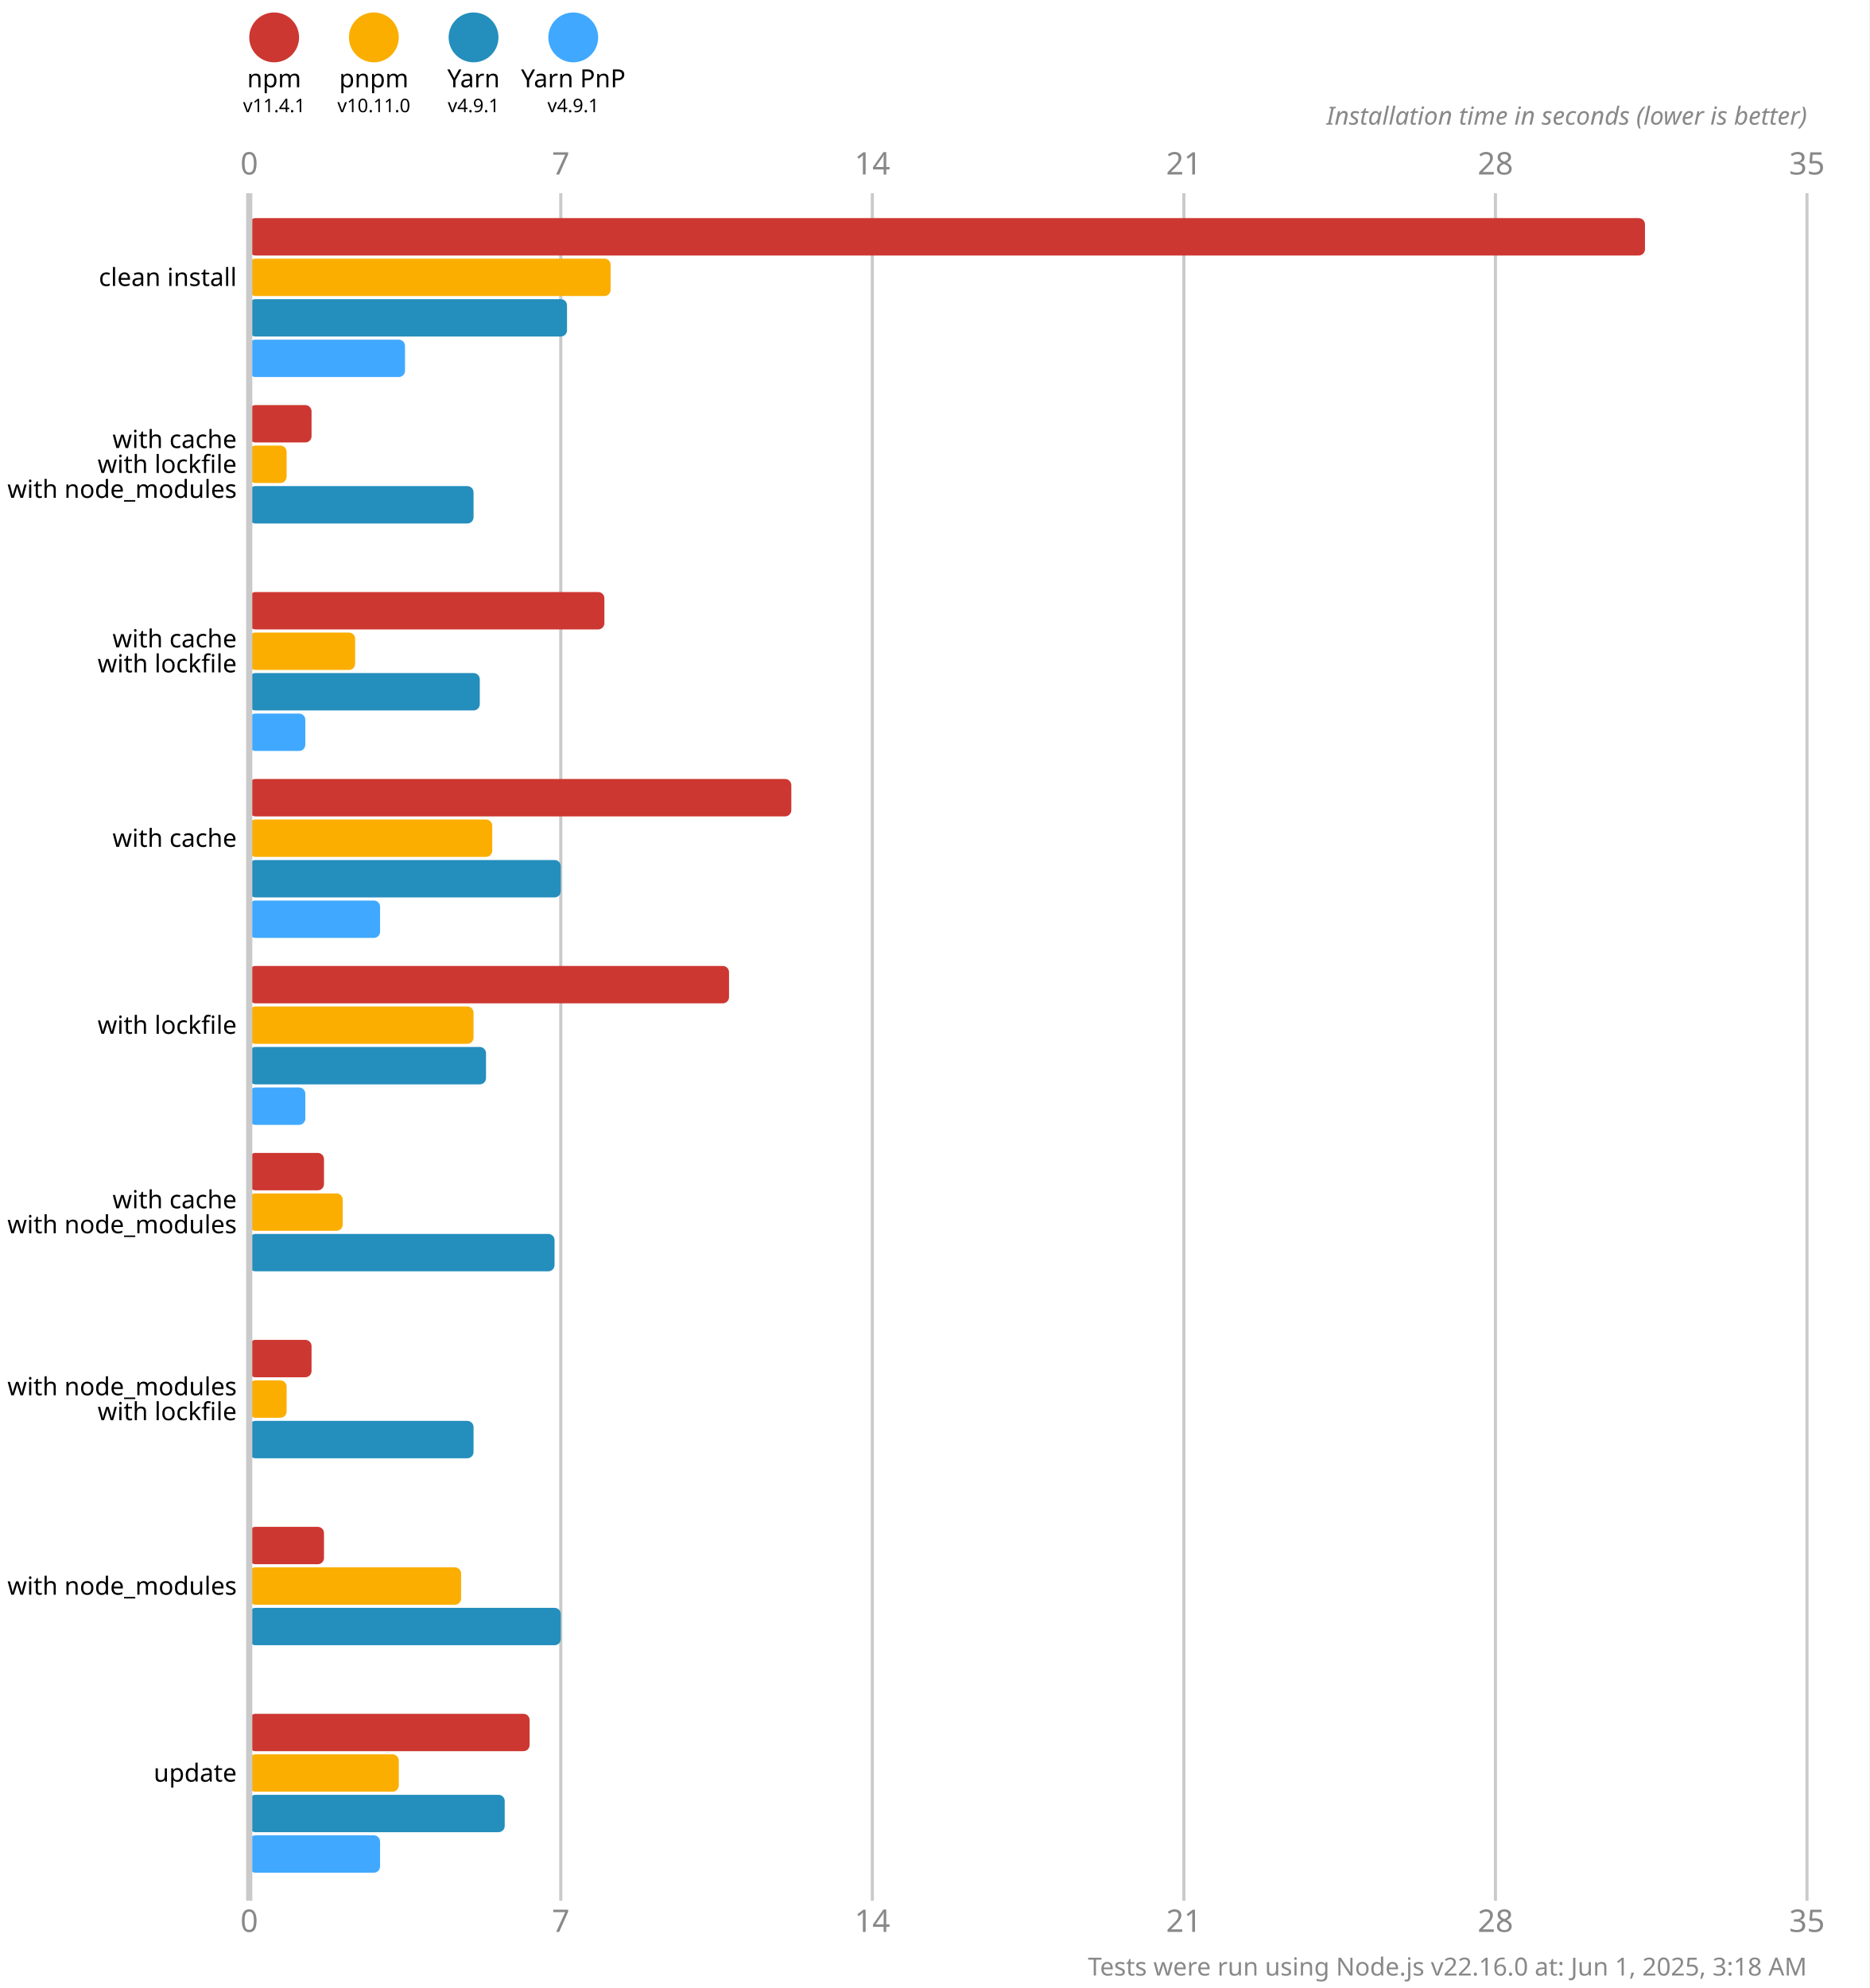
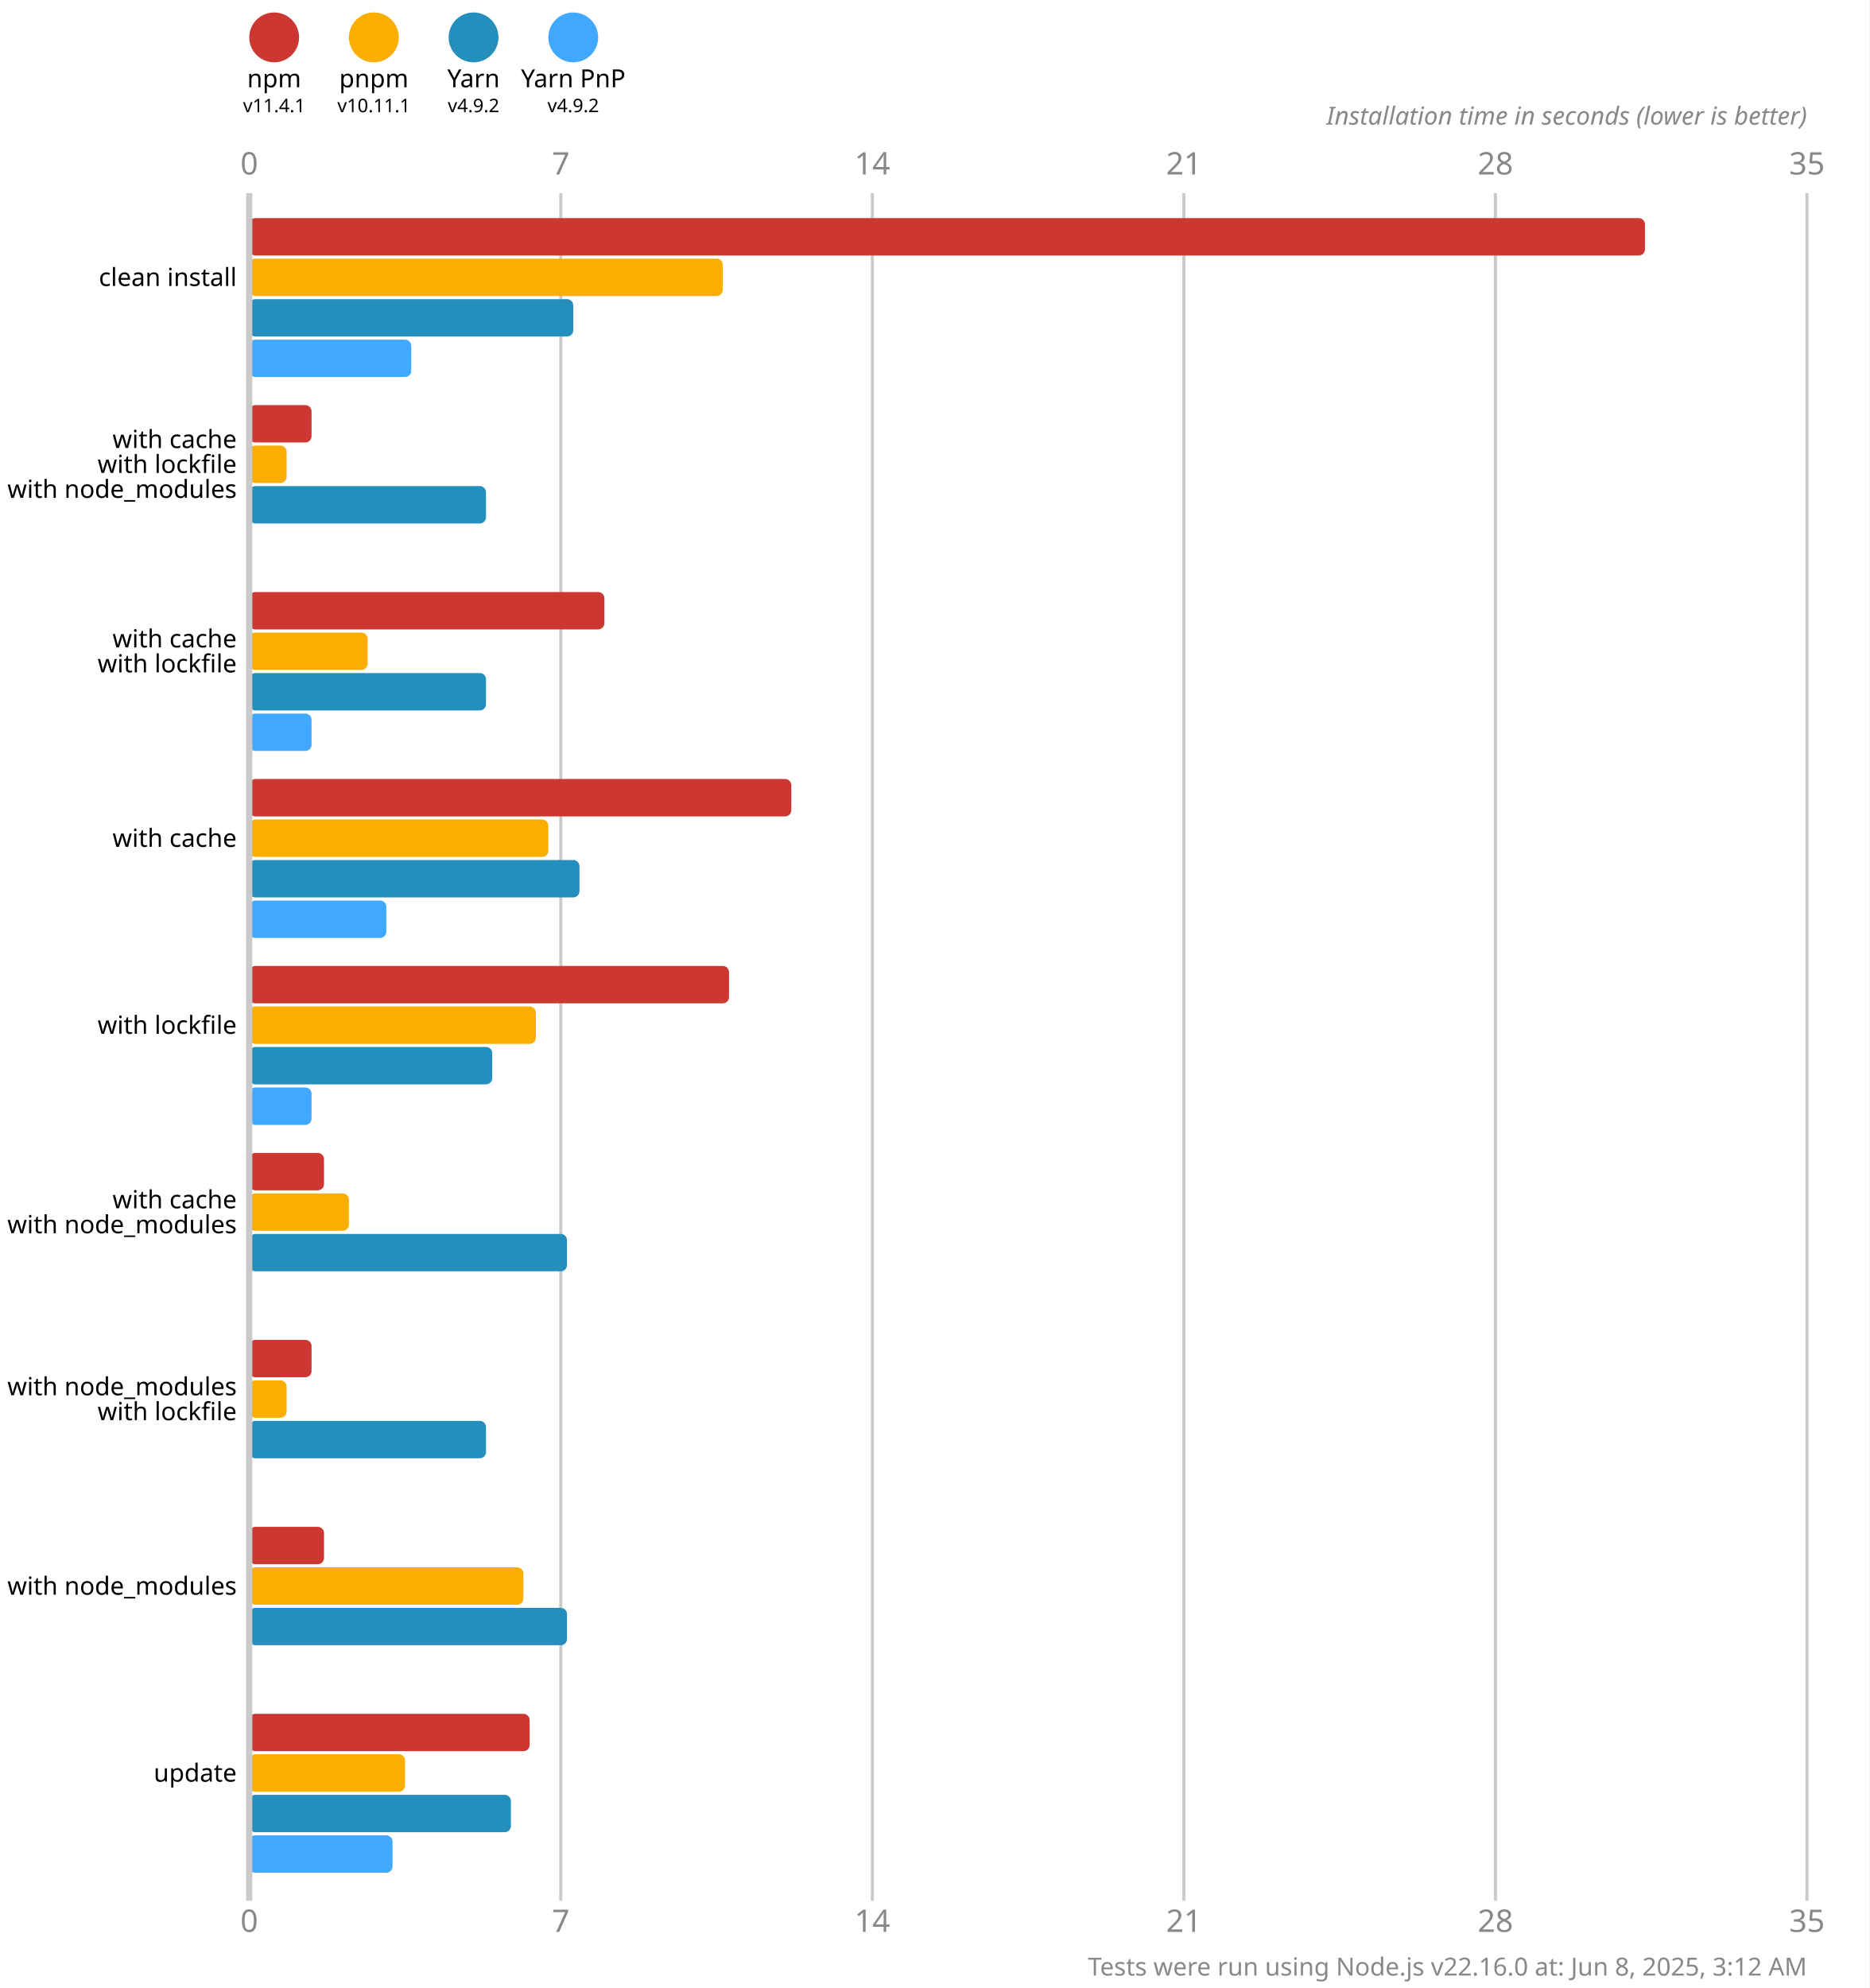
<svg xmlns="http://www.w3.org/2000/svg" version="1.1" viewBox="0 0 300 319">
  <style>
    .font { font-family: sans-serif; }
    .s3 { font-size: 3px; }
    .s4 { font-size: 4px; }
    .s5 { font-size: 5px; }
    .line { stroke: #cacaca; }
    .width { stroke-width: 0.5; }
    .text { fill: #888; }
  </style>
  <rect x="0" y="0" width="300" height="319" fill="#fff" />
  <circle cx="44" cy="6" r="4" fill="#cd3731" />
  <text x="44" y="14" class="font s4" text-anchor="middle">npm</text>
  <text x="44" y="18" class="font s3" text-anchor="middle">v11.4.1</text>
  <circle cx="60" cy="6" r="4" fill="#fbae00" />
  <text x="60" y="14" class="font s4" text-anchor="middle">pnpm</text>
-   <text x="60" y="18" class="font s3" text-anchor="middle">v10.11.0</text>
+   <text x="60" y="18" class="font s3" text-anchor="middle">v10.11.1</text>
  <circle cx="76" cy="6" r="4" fill="#248ebd" />
  <text x="76" y="14" class="font s4" text-anchor="middle">Yarn</text>
-   <text x="76" y="18" class="font s3" text-anchor="middle">v4.9.1</text>
+   <text x="76" y="18" class="font s3" text-anchor="middle">v4.9.2</text>
  <circle cx="92" cy="6" r="4" fill="#40a9ff" />
  <text x="92" y="14" class="font s4" text-anchor="middle">Yarn PnP</text>
-   <text x="92" y="18" class="font s3" text-anchor="middle">v4.9.1</text>
+   <text x="92" y="18" class="font s3" text-anchor="middle">v4.9.2</text>
  <text x="40" y="28" class="font s5 text" text-anchor="middle">0</text>
  <text x="40" y="310" class="font s5 text" text-anchor="middle">0</text>
  <line x1="90" y1="31" x2="90" y2="305" class="line width" />
  <text x="90" y="28" class="font s5 text" text-anchor="middle">7</text>
  <text x="90" y="310" class="font s5 text" text-anchor="middle">7</text>
  <line x1="140" y1="31" x2="140" y2="305" class="line width" />
  <text x="140" y="28" class="font s5 text" text-anchor="middle">14</text>
  <text x="140" y="310" class="font s5 text" text-anchor="middle">14</text>
  <line x1="190" y1="31" x2="190" y2="305" class="line width" />
  <text x="190" y="28" class="font s5 text" text-anchor="middle">21</text>
  <text x="190" y="310" class="font s5 text" text-anchor="middle">21</text>
  <line x1="240" y1="31" x2="240" y2="305" class="line width" />
  <text x="240" y="28" class="font s5 text" text-anchor="middle">28</text>
  <text x="240" y="310" class="font s5 text" text-anchor="middle">28</text>
  <line x1="290" y1="31" x2="290" y2="305" class="line width" />
  <text x="290" y="28" class="font s5 text" text-anchor="middle">35</text>
  <text x="290" y="310" class="font s5 text" text-anchor="middle">35</text>
  <text x="290" y="20" class="font s4 text" font-style="italic" text-anchor="end">Installation time in seconds (lower is better)</text>
  <rect x="40" y="35" width="224" height="6" fill="#cd3731" rx="1" ry="1" />
-   <rect x="40" y="41.5" width="58" height="6" fill="#fbae00" rx="1" ry="1" />
-   <rect x="40" y="48" width="51" height="6" fill="#248ebd" rx="1" ry="1" />
-   <rect x="40" y="54.5" width="25" height="6" fill="#40a9ff" rx="1" ry="1" />
+   <rect x="40" y="41.5" width="76" height="6" fill="#fbae00" rx="1" ry="1" />
+   <rect x="40" y="48" width="52" height="6" fill="#248ebd" rx="1" ry="1" />
+   <rect x="40" y="54.5" width="26" height="6" fill="#40a9ff" rx="1" ry="1" />
  <rect x="40" y="65" width="10" height="6" fill="#cd3731" rx="1" ry="1" />
  <rect x="40" y="71.5" width="6" height="6" fill="#fbae00" rx="1" ry="1" />
-   <rect x="40" y="78" width="36" height="6" fill="#248ebd" rx="1" ry="1" />
+   <rect x="40" y="78" width="38" height="6" fill="#248ebd" rx="1" ry="1" />
  <rect x="40" y="84.5" width="0" height="6" fill="#40a9ff" rx="1" ry="1" />
  <rect x="40" y="95" width="57" height="6" fill="#cd3731" rx="1" ry="1" />
-   <rect x="40" y="101.5" width="17" height="6" fill="#fbae00" rx="1" ry="1" />
-   <rect x="40" y="108" width="37" height="6" fill="#248ebd" rx="1" ry="1" />
-   <rect x="40" y="114.5" width="9" height="6" fill="#40a9ff" rx="1" ry="1" />
+   <rect x="40" y="101.5" width="19" height="6" fill="#fbae00" rx="1" ry="1" />
+   <rect x="40" y="108" width="38" height="6" fill="#248ebd" rx="1" ry="1" />
+   <rect x="40" y="114.5" width="10" height="6" fill="#40a9ff" rx="1" ry="1" />
  <rect x="40" y="125" width="87" height="6" fill="#cd3731" rx="1" ry="1" />
-   <rect x="40" y="131.5" width="39" height="6" fill="#fbae00" rx="1" ry="1" />
-   <rect x="40" y="138" width="50" height="6" fill="#248ebd" rx="1" ry="1" />
-   <rect x="40" y="144.5" width="21" height="6" fill="#40a9ff" rx="1" ry="1" />
+   <rect x="40" y="131.5" width="48" height="6" fill="#fbae00" rx="1" ry="1" />
+   <rect x="40" y="138" width="53" height="6" fill="#248ebd" rx="1" ry="1" />
+   <rect x="40" y="144.5" width="22" height="6" fill="#40a9ff" rx="1" ry="1" />
  <rect x="40" y="155" width="77" height="6" fill="#cd3731" rx="1" ry="1" />
-   <rect x="40" y="161.5" width="36" height="6" fill="#fbae00" rx="1" ry="1" />
-   <rect x="40" y="168" width="38" height="6" fill="#248ebd" rx="1" ry="1" />
-   <rect x="40" y="174.5" width="9" height="6" fill="#40a9ff" rx="1" ry="1" />
+   <rect x="40" y="161.5" width="46" height="6" fill="#fbae00" rx="1" ry="1" />
+   <rect x="40" y="168" width="39" height="6" fill="#248ebd" rx="1" ry="1" />
+   <rect x="40" y="174.5" width="10" height="6" fill="#40a9ff" rx="1" ry="1" />
  <rect x="40" y="185" width="12" height="6" fill="#cd3731" rx="1" ry="1" />
-   <rect x="40" y="191.5" width="15" height="6" fill="#fbae00" rx="1" ry="1" />
-   <rect x="40" y="198" width="49" height="6" fill="#248ebd" rx="1" ry="1" />
+   <rect x="40" y="191.5" width="16" height="6" fill="#fbae00" rx="1" ry="1" />
+   <rect x="40" y="198" width="51" height="6" fill="#248ebd" rx="1" ry="1" />
  <rect x="40" y="204.5" width="0" height="6" fill="#40a9ff" rx="1" ry="1" />
  <rect x="40" y="215" width="10" height="6" fill="#cd3731" rx="1" ry="1" />
  <rect x="40" y="221.5" width="6" height="6" fill="#fbae00" rx="1" ry="1" />
-   <rect x="40" y="228" width="36" height="6" fill="#248ebd" rx="1" ry="1" />
+   <rect x="40" y="228" width="38" height="6" fill="#248ebd" rx="1" ry="1" />
  <rect x="40" y="234.5" width="0" height="6" fill="#40a9ff" rx="1" ry="1" />
  <rect x="40" y="245" width="12" height="6" fill="#cd3731" rx="1" ry="1" />
-   <rect x="40" y="251.5" width="34" height="6" fill="#fbae00" rx="1" ry="1" />
-   <rect x="40" y="258" width="50" height="6" fill="#248ebd" rx="1" ry="1" />
+   <rect x="40" y="251.5" width="44" height="6" fill="#fbae00" rx="1" ry="1" />
+   <rect x="40" y="258" width="51" height="6" fill="#248ebd" rx="1" ry="1" />
  <rect x="40" y="264.5" width="0" height="6" fill="#40a9ff" rx="1" ry="1" />
  <rect x="40" y="275" width="45" height="6" fill="#cd3731" rx="1" ry="1" />
-   <rect x="40" y="281.5" width="24" height="6" fill="#fbae00" rx="1" ry="1" />
-   <rect x="40" y="288" width="41" height="6" fill="#248ebd" rx="1" ry="1" />
-   <rect x="40" y="294.5" width="21" height="6" fill="#40a9ff" rx="1" ry="1" />
+   <rect x="40" y="281.5" width="25" height="6" fill="#fbae00" rx="1" ry="1" />
+   <rect x="40" y="288" width="42" height="6" fill="#248ebd" rx="1" ry="1" />
+   <rect x="40" y="294.5" width="23" height="6" fill="#40a9ff" rx="1" ry="1" />
  <line x1="40" y1="31" x2="40" y2="305" class="line" />
  <text x="38" y="44.5" class="font s4" dominant-baseline="middle" text-anchor="end">clean install</text>
  <text x="38" y="70.5" class="font s4" dominant-baseline="middle" text-anchor="end">with cache</text>
  <text x="38" y="74.5" class="font s4" dominant-baseline="middle" text-anchor="end">with lockfile</text>
  <text x="38" y="78.5" class="font s4" dominant-baseline="middle" text-anchor="end">with node_modules</text>
  <text x="38" y="102.5" class="font s4" dominant-baseline="middle" text-anchor="end">with cache</text>
  <text x="38" y="106.5" class="font s4" dominant-baseline="middle" text-anchor="end">with lockfile</text>
  <text x="38" y="134.5" class="font s4" dominant-baseline="middle" text-anchor="end">with cache</text>
  <text x="38" y="164.5" class="font s4" dominant-baseline="middle" text-anchor="end">with lockfile</text>
  <text x="38" y="192.5" class="font s4" dominant-baseline="middle" text-anchor="end">with cache</text>
  <text x="38" y="196.5" class="font s4" dominant-baseline="middle" text-anchor="end">with node_modules</text>
  <text x="38" y="222.5" class="font s4" dominant-baseline="middle" text-anchor="end">with node_modules</text>
  <text x="38" y="226.5" class="font s4" dominant-baseline="middle" text-anchor="end">with lockfile</text>
  <text x="38" y="254.5" class="font s4" dominant-baseline="middle" text-anchor="end">with node_modules</text>
  <text x="38" y="284.5" class="font s4" dominant-baseline="middle" text-anchor="end">update</text>
-   <text x="290" y="317" class="font s4 text" text-anchor="end">Tests were run using Node.js v22.16.0 at: Jun 1, 2025, 3:18 AM</text>
+   <text x="290" y="317" class="font s4 text" text-anchor="end">Tests were run using Node.js v22.16.0 at: Jun 8, 2025, 3:12 AM</text>
</svg>
